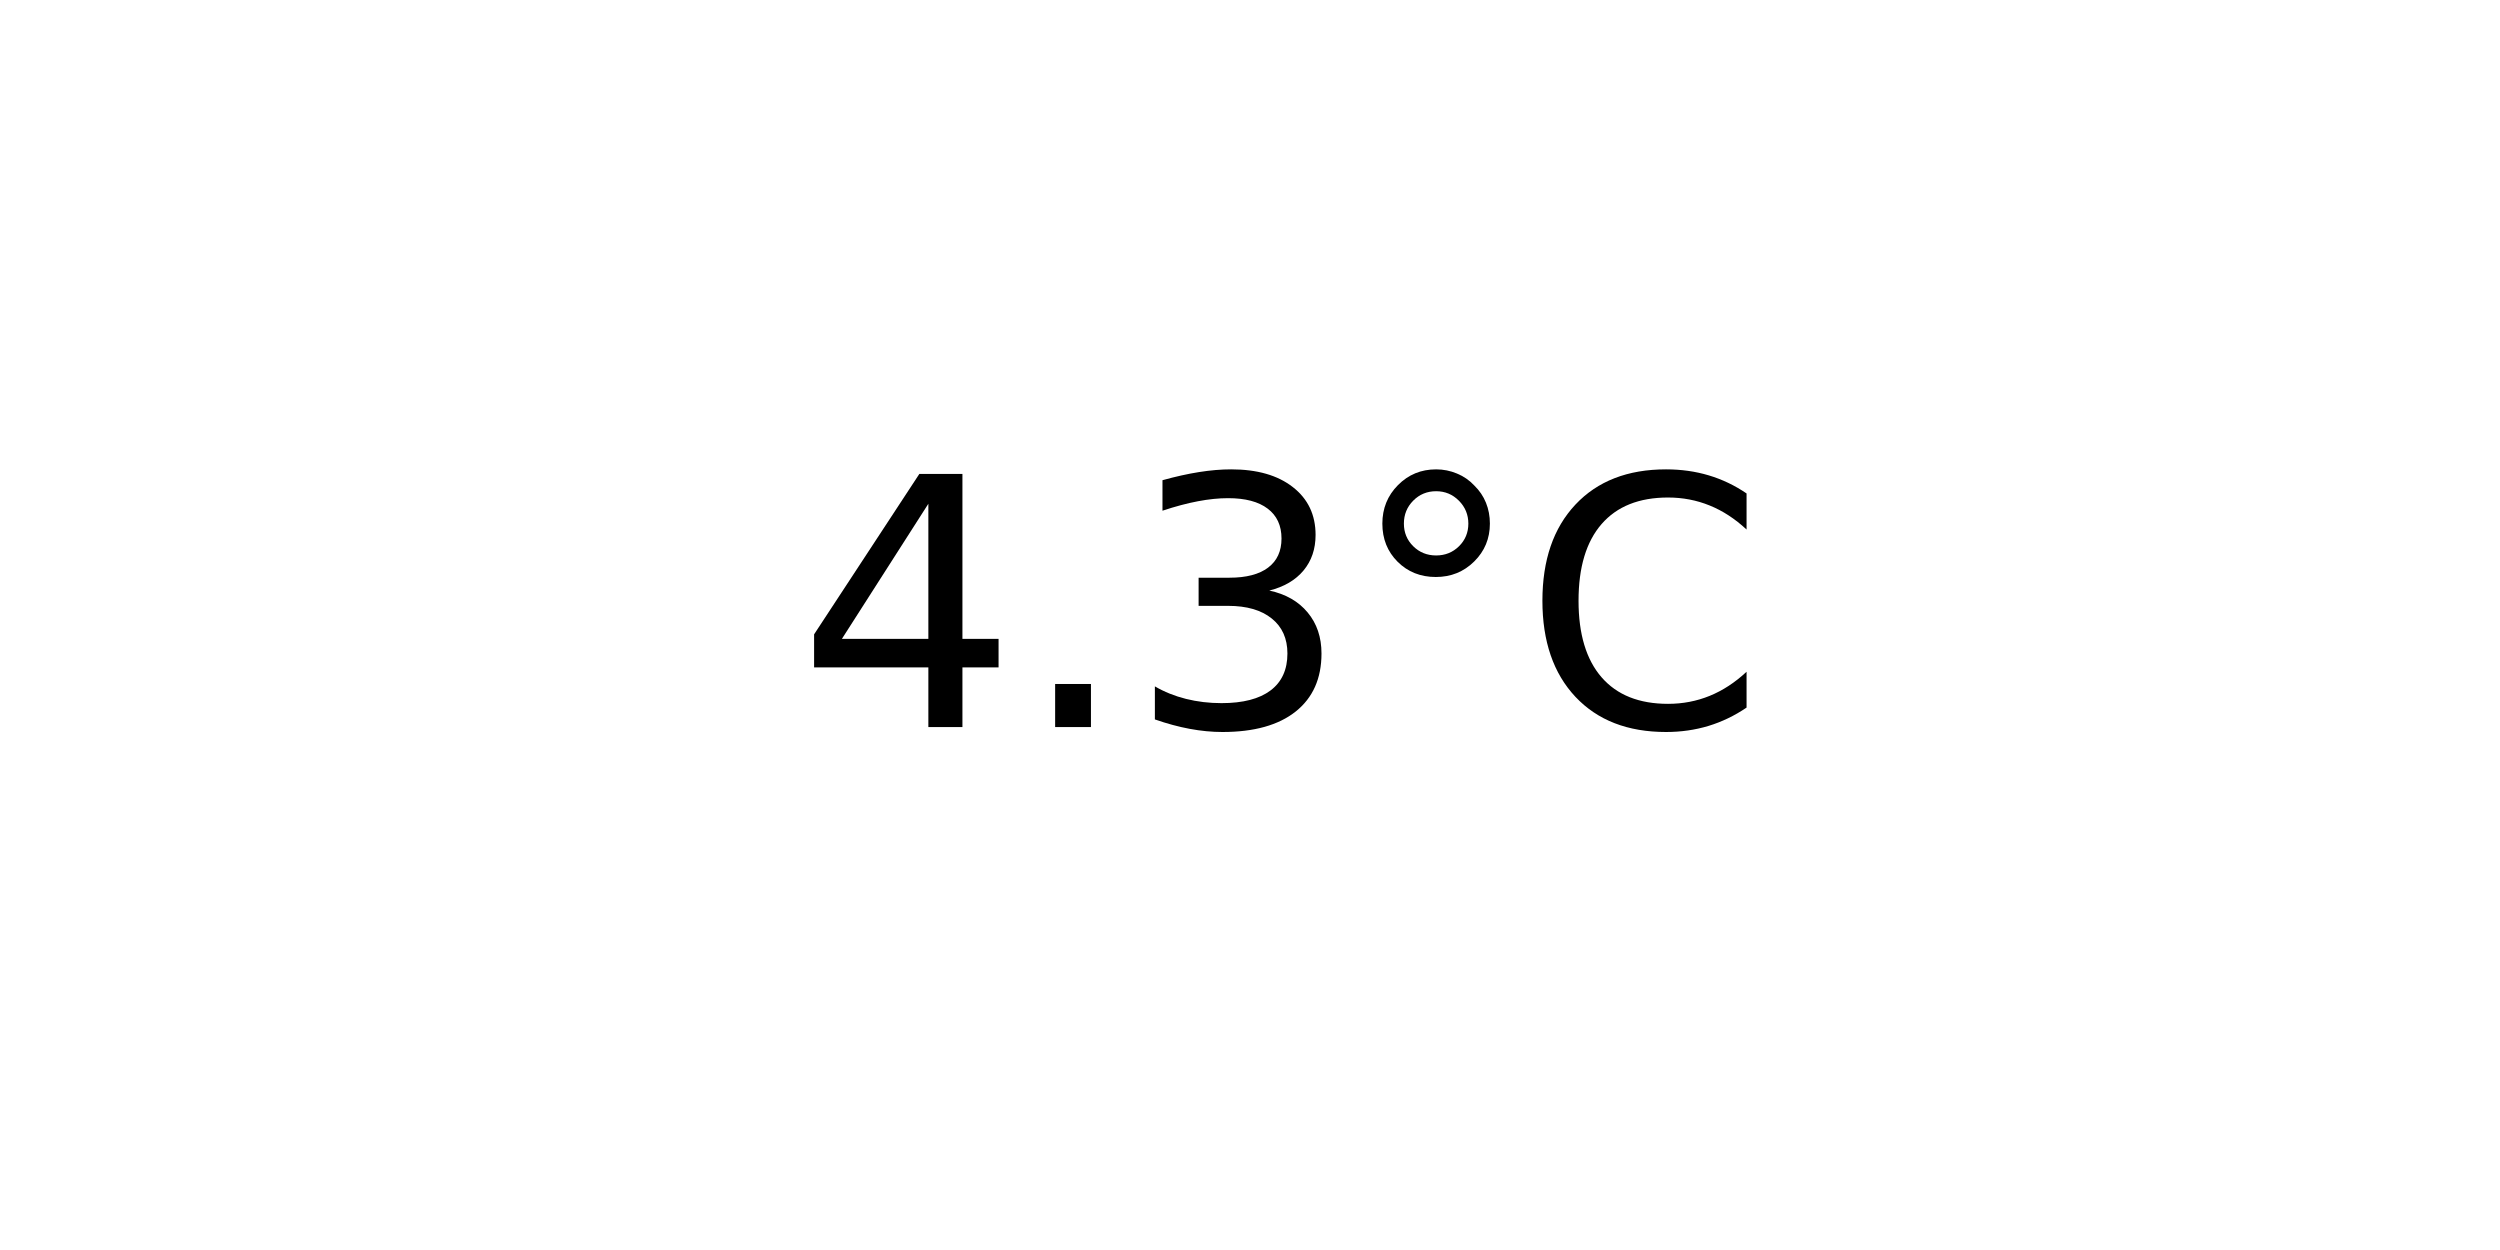
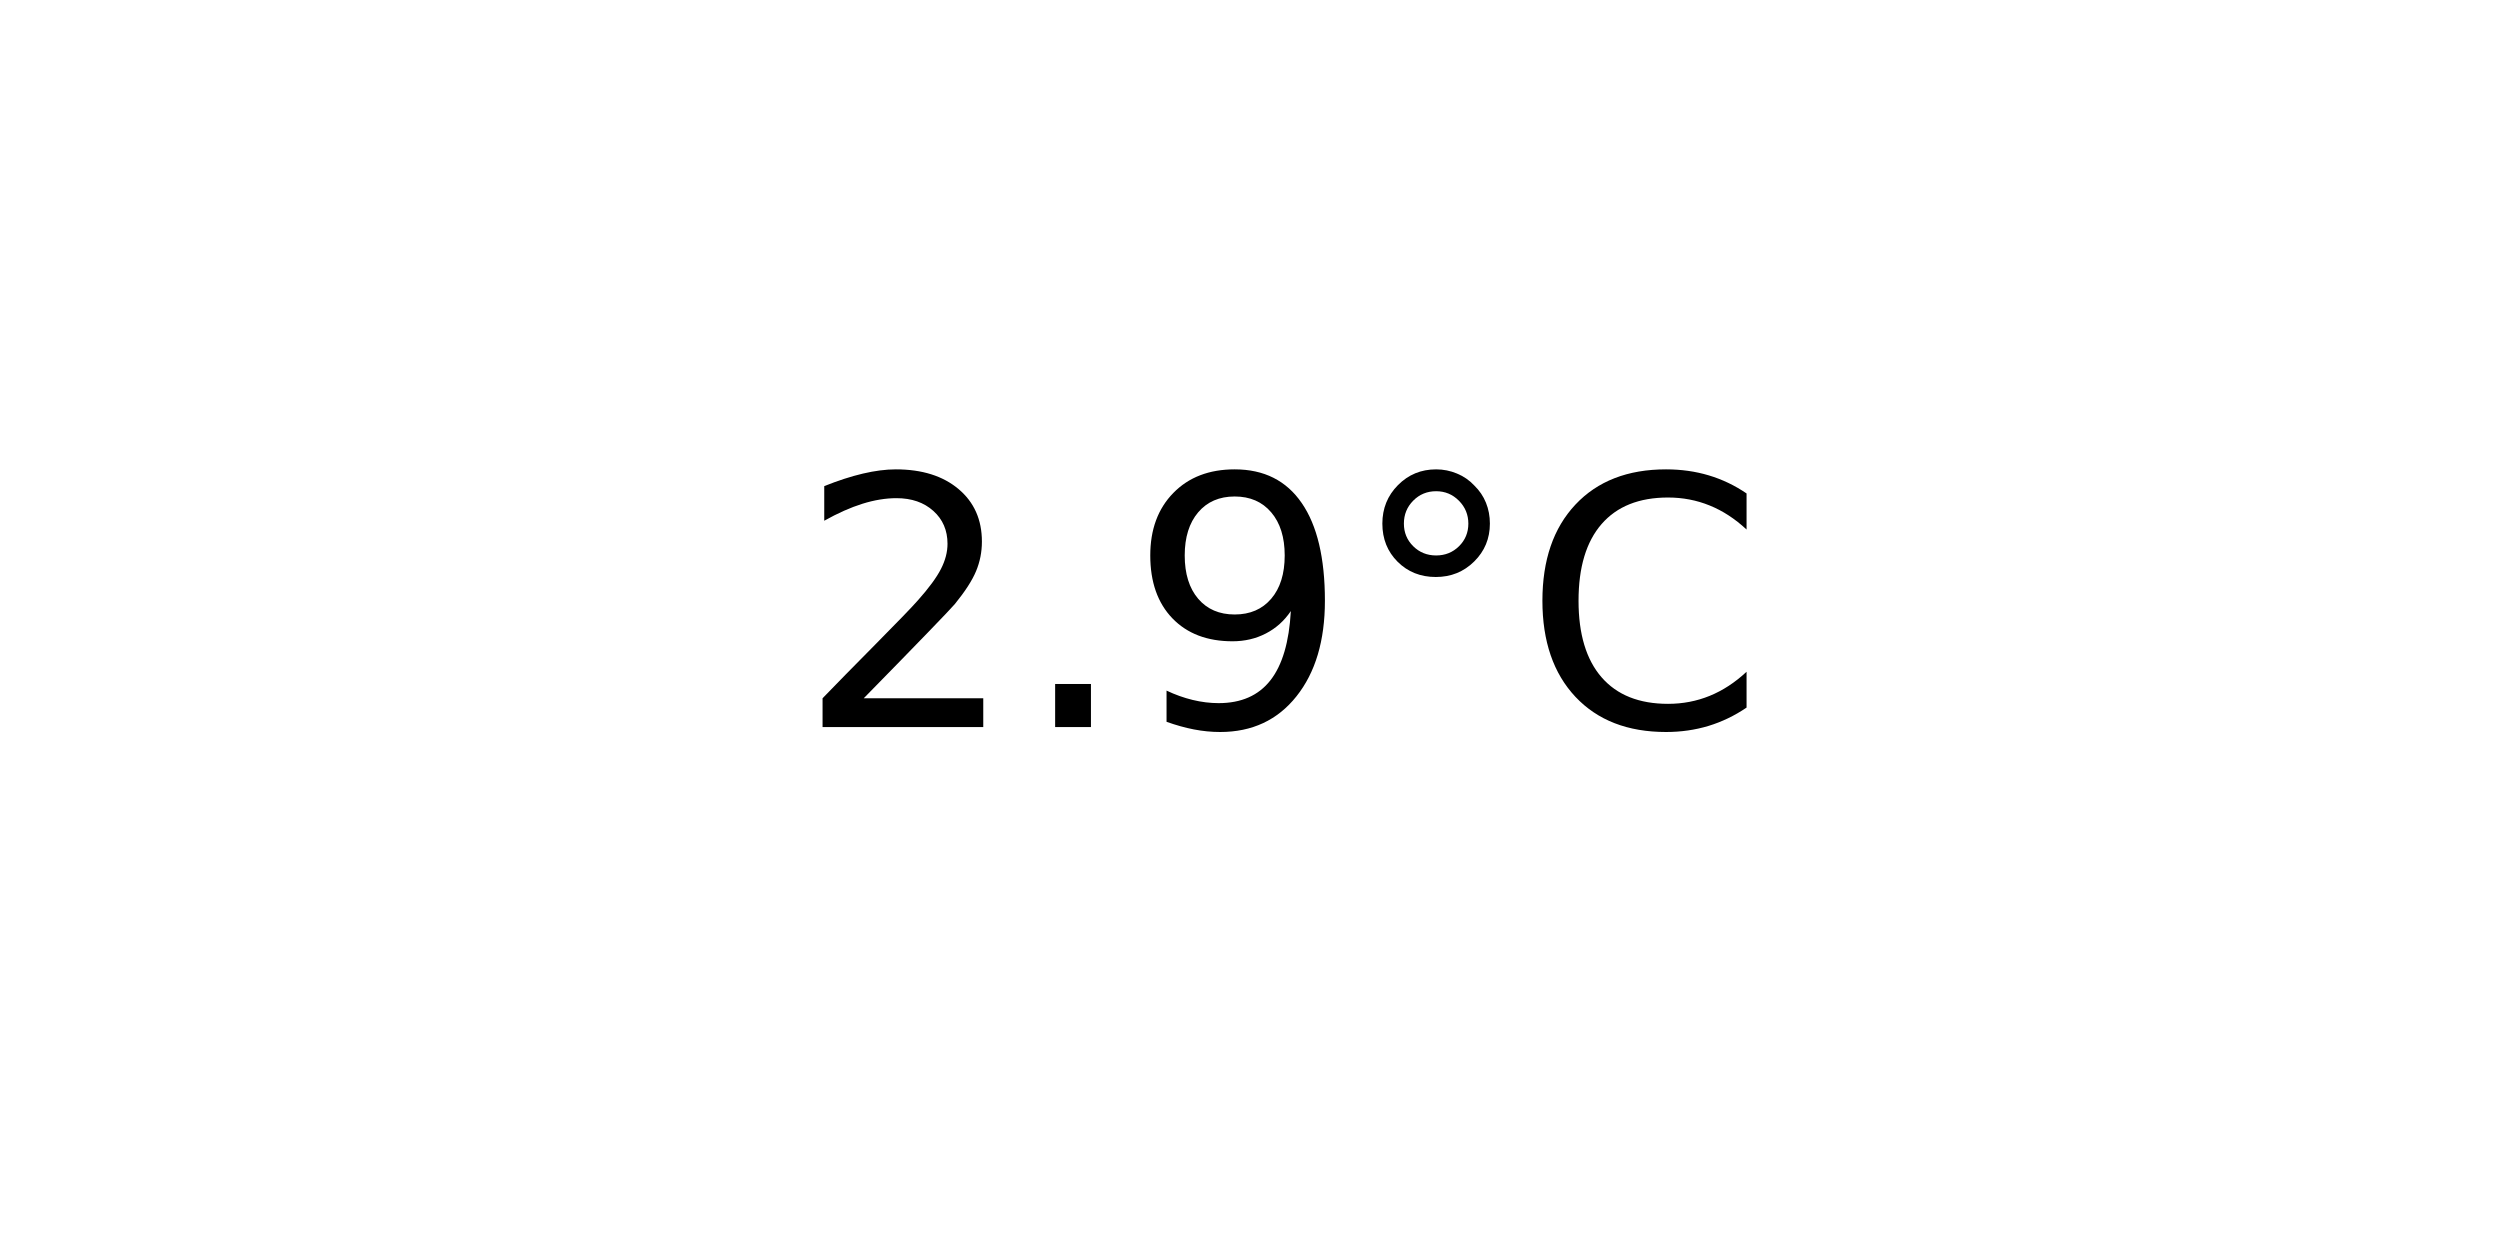
<svg xmlns="http://www.w3.org/2000/svg" xmlns:xlink="http://www.w3.org/1999/xlink" width="72pt" height="36pt" viewBox="0 0 72 36" version="1.1">
  <defs>
    <style type="text/css">*{stroke-linejoin: round; stroke-linecap: butt}</style>
  </defs>
  <g id="figure_1">
    <g id="axes_1">
      <g id="text_1">
        <g transform="translate(22.95703 20.93937) scale(0.1 -0.1)">
          <defs>
-             <path id="DejaVuSans-34" d="M 2419 4116  L 825 1625  L 2419 1625  L 2419 4116  z M 2253 4666  L 3047 4666  L 3047 1625  L 3713 1625  L 3713 1100  L 3047 1100  L 3047 0  L 2419 0  L 2419 1100  L 313 1100  L 313 1709  L 2253 4666  z " transform="scale(0.015625)" />
+             <path id="DejaVuSans-32" d="M 1228 531  L 3431 531  L 3431 0  L 469 0  L 469 531  Q 828 903 1448 1529  Q 2069 2156 2228 2338  Q 2531 2678 2651 2914  Q 2772 3150 2772 3378  Q 2772 3750 2511 3984  Q 2250 4219 1831 4219  Q 1534 4219 1204 4116  Q 875 4013 500 3803  L 500 4441  Q 881 4594 1212 4672  Q 1544 4750 1819 4750  Q 2544 4750 2975 4387  Q 3406 4025 3406 3419  Q 3406 3131 3298 2873  Q 3191 2616 2906 2266  Q 2828 2175 2409 1742  Q 1991 1309 1228 531  z " transform="scale(0.015625)" />
            <path id="DejaVuSans-2e" d="M 684 794  L 1344 794  L 1344 0  L 684 0  L 684 794  z " transform="scale(0.015625)" />
-             <path id="DejaVuSans-33" d="M 2597 2516  Q 3050 2419 3304 2112  Q 3559 1806 3559 1356  Q 3559 666 3084 287  Q 2609 -91 1734 -91  Q 1441 -91 1130 -33  Q 819 25 488 141  L 488 750  Q 750 597 1062 519  Q 1375 441 1716 441  Q 2309 441 2620 675  Q 2931 909 2931 1356  Q 2931 1769 2642 2001  Q 2353 2234 1838 2234  L 1294 2234  L 1294 2753  L 1863 2753  Q 2328 2753 2575 2939  Q 2822 3125 2822 3475  Q 2822 3834 2567 4026  Q 2313 4219 1838 4219  Q 1578 4219 1281 4162  Q 984 4106 628 3988  L 628 4550  Q 988 4650 1302 4700  Q 1616 4750 1894 4750  Q 2613 4750 3031 4423  Q 3450 4097 3450 3541  Q 3450 3153 3228 2886  Q 3006 2619 2597 2516  z " transform="scale(0.015625)" />
+             <path id="DejaVuSans-39" d="M 703 97  L 703 672  Q 941 559 1184 500  Q 1428 441 1663 441  Q 2288 441 2617 861  Q 2947 1281 2994 2138  Q 2813 1869 2534 1725  Q 2256 1581 1919 1581  Q 1219 1581 811 2004  Q 403 2428 403 3163  Q 403 3881 828 4315  Q 1253 4750 1959 4750  Q 2769 4750 3195 4129  Q 3622 3509 3622 2328  Q 3622 1225 3098 567  Q 2575 -91 1691 -91  Q 1453 -91 1209 -44  Q 966 3 703 97  z M 1959 2075  Q 2384 2075 2632 2365  Q 2881 2656 2881 3163  Q 2881 3666 2632 3958  Q 2384 4250 1959 4250  Q 1534 4250 1286 3958  Q 1038 3666 1038 3163  Q 1038 2656 1286 2365  Q 1534 2075 1959 2075  z " transform="scale(0.015625)" />
            <path id="DejaVuSans-b0" d="M 1600 4347  Q 1350 4347 1178 4173  Q 1006 4000 1006 3750  Q 1006 3503 1178 3333  Q 1350 3163 1600 3163  Q 1850 3163 2022 3333  Q 2194 3503 2194 3750  Q 2194 3997 2020 4172  Q 1847 4347 1600 4347  z M 1600 4750  Q 1800 4750 1984 4673  Q 2169 4597 2303 4453  Q 2447 4313 2519 4134  Q 2591 3956 2591 3750  Q 2591 3338 2302 3052  Q 2013 2766 1594 2766  Q 1172 2766 890 3047  Q 609 3328 609 3750  Q 609 4169 896 4459  Q 1184 4750 1600 4750  z " transform="scale(0.015625)" />
            <path id="DejaVuSans-43" d="M 4122 4306  L 4122 3641  Q 3803 3938 3442 4084  Q 3081 4231 2675 4231  Q 1875 4231 1450 3742  Q 1025 3253 1025 2328  Q 1025 1406 1450 917  Q 1875 428 2675 428  Q 3081 428 3442 575  Q 3803 722 4122 1019  L 4122 359  Q 3791 134 3420 21  Q 3050 -91 2638 -91  Q 1578 -91 968 557  Q 359 1206 359 2328  Q 359 3453 968 4101  Q 1578 4750 2638 4750  Q 3056 4750 3426 4639  Q 3797 4528 4122 4306  z " transform="scale(0.015625)" />
          </defs>
-           <use xlink:href="#DejaVuSans-34" />
+           <use xlink:href="#DejaVuSans-32" />
          <use xlink:href="#DejaVuSans-2e" x="63.623" />
-           <use xlink:href="#DejaVuSans-33" x="95.41" />
+           <use xlink:href="#DejaVuSans-39" x="95.41" />
          <use xlink:href="#DejaVuSans-b0" x="159.033" />
          <use xlink:href="#DejaVuSans-43" x="209.033" />
        </g>
      </g>
    </g>
  </g>
</svg>
